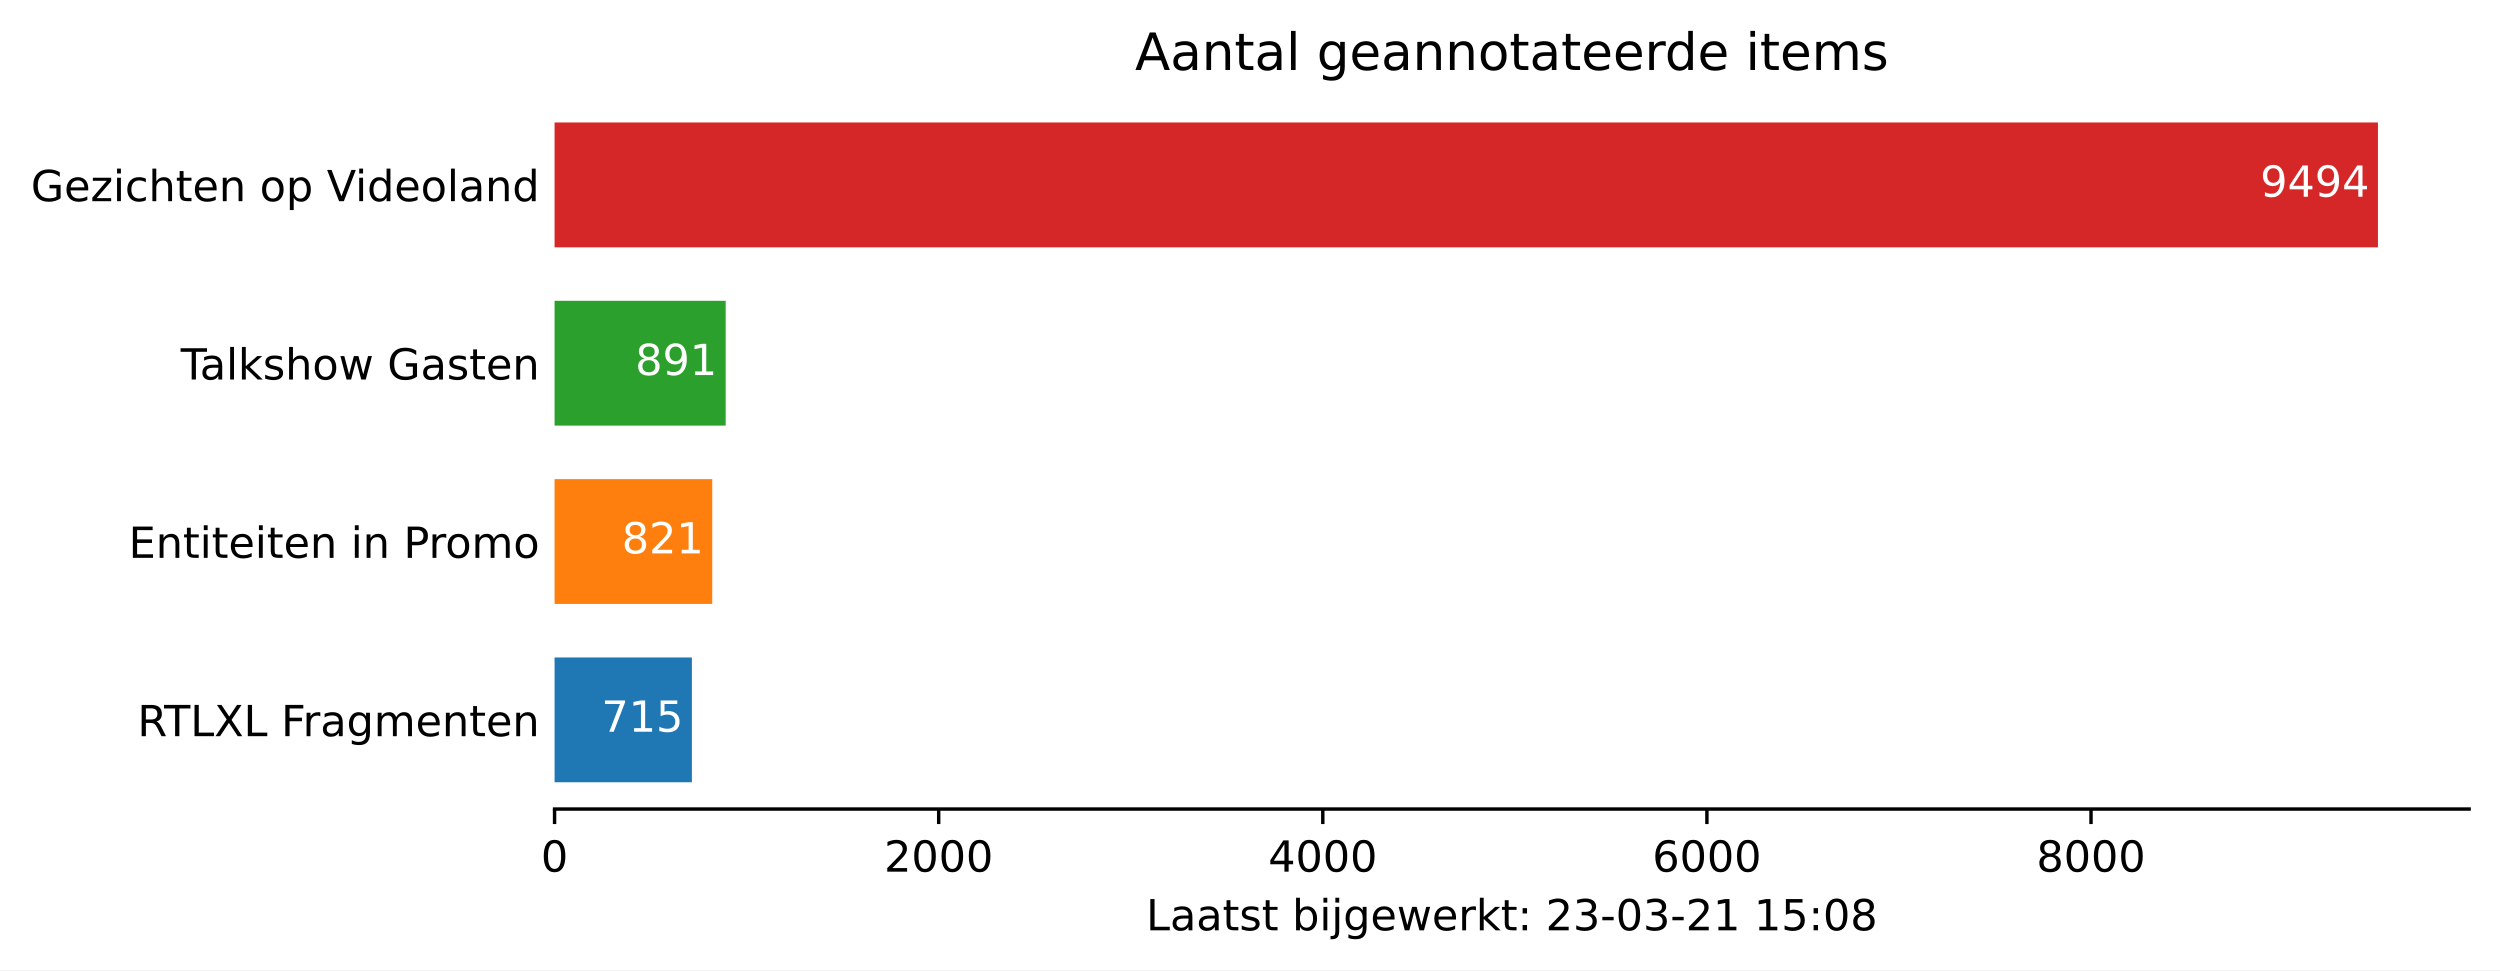
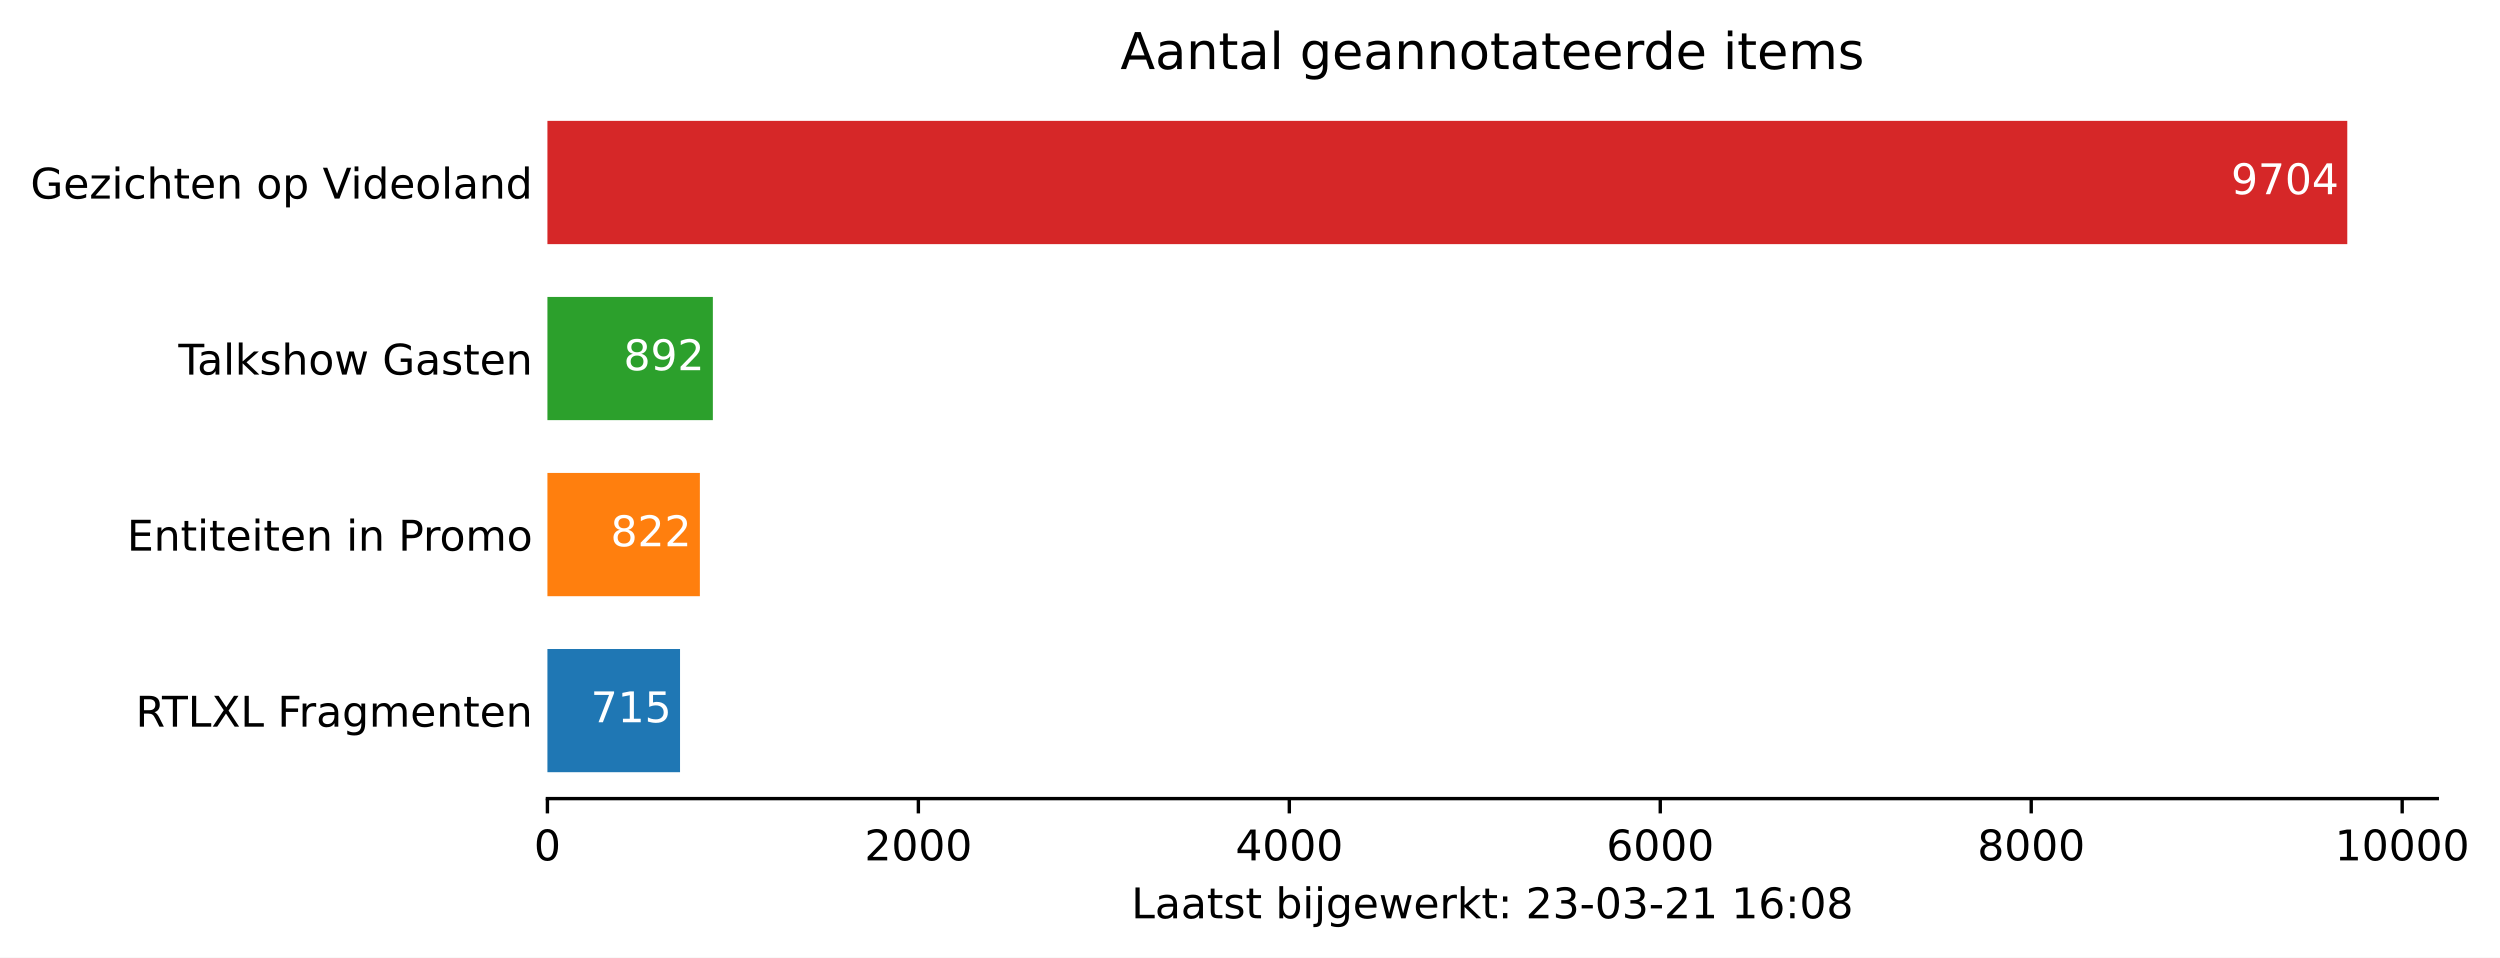
- <svg xmlns="http://www.w3.org/2000/svg" xmlns:xlink="http://www.w3.org/1999/xlink" height="226.194pt" version="1.1" viewBox="0 0 582.905 226.194" width="582.905pt">
+ <svg xmlns="http://www.w3.org/2000/svg" xmlns:xlink="http://www.w3.org/1999/xlink" height="226.194pt" version="1.1" viewBox="0 0 590.522 226.194" width="590.522pt">
  <defs>
    <style type="text/css">*{stroke-linecap:butt;stroke-linejoin:round;}</style>
  </defs>
  <g id="figure_1">
    <g id="patch_1">
-       <path d="M 0 226.194  L 582.905 226.194  L 582.905 0  L 0 0  z " style="fill:#ffffff;" />
+       <path d="M 0 226.194  L 590.522 226.194  L 590.522 0  L 0 0  z " style="fill:#ffffff;" />
    </g>
    <g id="axes_1">
      <g id="patch_2">
        <path d="M 129.305 188.638  L 575.705 188.638  L 575.705 22.318  L 129.305 22.318  z " style="fill:#ffffff;" />
      </g>
      <g id="patch_3">
-         <path clip-path="url(#peb3c1b6ed9)" d="M 129.305 182.401  L 161.323 182.401  L 161.323 153.295  L 129.305 153.295  z " style="fill:#1f77b4;" />
+         <path clip-path="url(#pf968447cd8)" d="M 129.305 182.401  L 160.63 182.401  L 160.63 153.295  L 129.305 153.295  z " style="fill:#1f77b4;" />
      </g>
      <g id="patch_4">
-         <path clip-path="url(#peb3c1b6ed9)" d="M 129.305 140.821  L 166.069 140.821  L 166.069 111.715  L 129.305 111.715  z " style="fill:#ff7f0e;" />
+         <path clip-path="url(#pf968447cd8)" d="M 129.305 140.821  L 165.317 140.821  L 165.317 111.715  L 129.305 111.715  z " style="fill:#ff7f0e;" />
      </g>
      <g id="patch_5">
-         <path clip-path="url(#peb3c1b6ed9)" d="M 129.305 99.241  L 169.204 99.241  L 169.204 70.135  L 129.305 70.135  z " style="fill:#2ca02c;" />
+         <path clip-path="url(#pf968447cd8)" d="M 129.305 99.241  L 168.384 99.241  L 168.384 70.135  L 129.305 70.135  z " style="fill:#2ca02c;" />
      </g>
      <g id="patch_6">
-         <path clip-path="url(#peb3c1b6ed9)" d="M 129.305 57.661  L 554.448 57.661  L 554.448 28.555  L 129.305 28.555  z " style="fill:#d62728;" />
+         <path clip-path="url(#pf968447cd8)" d="M 129.305 57.661  L 554.448 57.661  L 554.448 28.555  L 129.305 28.555  z " style="fill:#d62728;" />
      </g>
      <g id="matplotlib.axis_1">
        <g id="xtick_1">
          <g id="line2d_1">
            <defs>
-               <path d="M 0 0  L 0 3.5  " id="mb0aa163d53" style="stroke:#000000;stroke-width:0.8;" />
+               <path d="M 0 0  L 0 3.5  " id="ma60a2e7326" style="stroke:#000000;stroke-width:0.8;" />
            </defs>
            <g>
-               <use style="stroke:#000000;stroke-width:0.8;" x="129.305" xlink:href="#mb0aa163d53" y="188.638" />
+               <use style="stroke:#000000;stroke-width:0.8;" x="129.305" xlink:href="#ma60a2e7326" y="188.638" />
            </g>
          </g>
          <g id="text_1">
            <g transform="translate(126.1234 203.2366)scale(0.1 -0.1)">
              <defs>
                <path d="M 31.781 66.406  Q 24.172 66.406 20.328 58.906  Q 16.5 51.422 16.5 36.375  Q 16.5 21.391 20.328 13.891  Q 24.172 6.391 31.781 6.391  Q 39.453 6.391 43.281 13.891  Q 47.125 21.391 47.125 36.375  Q 47.125 51.422 43.281 58.906  Q 39.453 66.406 31.781 66.406  z M 31.781 74.219  Q 44.047 74.219 50.516 64.516  Q 56.984 54.828 56.984 36.375  Q 56.984 17.969 50.516 8.266  Q 44.047 -1.422 31.781 -1.422  Q 19.531 -1.422 13.062 8.266  Q 6.594 17.969 6.594 36.375  Q 6.594 54.828 13.062 64.516  Q 19.531 74.219 31.781 74.219  z " id="DejaVuSans-48" />
              </defs>
              <use xlink:href="#DejaVuSans-48" />
            </g>
          </g>
        </g>
        <g id="xtick_2">
          <g id="line2d_2">
            <g>
-               <use style="stroke:#000000;stroke-width:0.8;" x="218.865" xlink:href="#mb0aa163d53" y="188.638" />
+               <use style="stroke:#000000;stroke-width:0.8;" x="216.927" xlink:href="#ma60a2e7326" y="188.638" />
            </g>
          </g>
          <g id="text_2">
-             <g transform="translate(206.14 203.2366)scale(0.1 -0.1)">
+             <g transform="translate(204.2019 203.2366)scale(0.1 -0.1)">
              <defs>
                <path d="M 19.188 8.297  L 53.609 8.297  L 53.609 0  L 7.328 0  L 7.328 8.297  Q 12.938 14.109 22.625 23.891  Q 32.328 33.688 34.812 36.531  Q 39.547 41.844 41.422 45.531  Q 43.312 49.219 43.312 52.781  Q 43.312 58.594 39.234 62.25  Q 35.156 65.922 28.609 65.922  Q 23.969 65.922 18.812 64.312  Q 13.672 62.703 7.812 59.422  L 7.812 69.391  Q 13.766 71.781 18.938 73  Q 24.125 74.219 28.422 74.219  Q 39.75 74.219 46.484 68.547  Q 53.219 62.891 53.219 53.422  Q 53.219 48.922 51.531 44.891  Q 49.859 40.875 45.406 35.406  Q 44.188 33.984 37.641 27.219  Q 31.109 20.453 19.188 8.297  z " id="DejaVuSans-50" />
              </defs>
              <use xlink:href="#DejaVuSans-50" />
              <use x="63.623" xlink:href="#DejaVuSans-48" />
              <use x="127.246" xlink:href="#DejaVuSans-48" />
              <use x="190.869" xlink:href="#DejaVuSans-48" />
            </g>
          </g>
        </g>
        <g id="xtick_3">
          <g id="line2d_3">
            <g>
-               <use style="stroke:#000000;stroke-width:0.8;" x="308.425" xlink:href="#mb0aa163d53" y="188.638" />
+               <use style="stroke:#000000;stroke-width:0.8;" x="304.549" xlink:href="#ma60a2e7326" y="188.638" />
            </g>
          </g>
          <g id="text_3">
-             <g transform="translate(295.7003 203.2366)scale(0.1 -0.1)">
+             <g transform="translate(291.8241 203.2366)scale(0.1 -0.1)">
              <defs>
                <path d="M 37.797 64.312  L 12.891 25.391  L 37.797 25.391  z M 35.203 72.906  L 47.609 72.906  L 47.609 25.391  L 58.016 25.391  L 58.016 17.188  L 47.609 17.188  L 47.609 0  L 37.797 0  L 37.797 17.188  L 4.891 17.188  L 4.891 26.703  z " id="DejaVuSans-52" />
              </defs>
              <use xlink:href="#DejaVuSans-52" />
              <use x="63.623" xlink:href="#DejaVuSans-48" />
              <use x="127.246" xlink:href="#DejaVuSans-48" />
              <use x="190.869" xlink:href="#DejaVuSans-48" />
            </g>
          </g>
        </g>
        <g id="xtick_4">
          <g id="line2d_4">
            <g>
-               <use style="stroke:#000000;stroke-width:0.8;" x="397.986" xlink:href="#mb0aa163d53" y="188.638" />
+               <use style="stroke:#000000;stroke-width:0.8;" x="392.171" xlink:href="#ma60a2e7326" y="188.638" />
            </g>
          </g>
          <g id="text_4">
-             <g transform="translate(385.2607 203.2366)scale(0.1 -0.1)">
+             <g transform="translate(379.4463 203.2366)scale(0.1 -0.1)">
              <defs>
                <path d="M 33.016 40.375  Q 26.375 40.375 22.484 35.828  Q 18.609 31.297 18.609 23.391  Q 18.609 15.531 22.484 10.953  Q 26.375 6.391 33.016 6.391  Q 39.656 6.391 43.531 10.953  Q 47.406 15.531 47.406 23.391  Q 47.406 31.297 43.531 35.828  Q 39.656 40.375 33.016 40.375  z M 52.594 71.297  L 52.594 62.312  Q 48.875 64.062 45.094 64.984  Q 41.312 65.922 37.594 65.922  Q 27.828 65.922 22.672 59.328  Q 17.531 52.734 16.797 39.406  Q 19.672 43.656 24.016 45.922  Q 28.375 48.188 33.594 48.188  Q 44.578 48.188 50.953 41.516  Q 57.328 34.859 57.328 23.391  Q 57.328 12.156 50.688 5.359  Q 44.047 -1.422 33.016 -1.422  Q 20.359 -1.422 13.672 8.266  Q 6.984 17.969 6.984 36.375  Q 6.984 53.656 15.188 63.938  Q 23.391 74.219 37.203 74.219  Q 40.922 74.219 44.703 73.484  Q 48.484 72.75 52.594 71.297  z " id="DejaVuSans-54" />
              </defs>
              <use xlink:href="#DejaVuSans-54" />
              <use x="63.623" xlink:href="#DejaVuSans-48" />
              <use x="127.246" xlink:href="#DejaVuSans-48" />
              <use x="190.869" xlink:href="#DejaVuSans-48" />
            </g>
          </g>
        </g>
        <g id="xtick_5">
          <g id="line2d_5">
            <g>
-               <use style="stroke:#000000;stroke-width:0.8;" x="487.546" xlink:href="#mb0aa163d53" y="188.638" />
+               <use style="stroke:#000000;stroke-width:0.8;" x="479.793" xlink:href="#ma60a2e7326" y="188.638" />
            </g>
          </g>
          <g id="text_5">
-             <g transform="translate(474.821 203.2366)scale(0.1 -0.1)">
+             <g transform="translate(467.0684 203.2366)scale(0.1 -0.1)">
              <defs>
                <path d="M 31.781 34.625  Q 24.75 34.625 20.719 30.859  Q 16.703 27.094 16.703 20.516  Q 16.703 13.922 20.719 10.156  Q 24.75 6.391 31.781 6.391  Q 38.812 6.391 42.859 10.172  Q 46.922 13.969 46.922 20.516  Q 46.922 27.094 42.891 30.859  Q 38.875 34.625 31.781 34.625  z M 21.922 38.812  Q 15.578 40.375 12.031 44.719  Q 8.5 49.078 8.5 55.328  Q 8.5 64.062 14.719 69.141  Q 20.953 74.219 31.781 74.219  Q 42.672 74.219 48.875 69.141  Q 55.078 64.062 55.078 55.328  Q 55.078 49.078 51.531 44.719  Q 48 40.375 41.703 38.812  Q 48.828 37.156 52.797 32.312  Q 56.781 27.484 56.781 20.516  Q 56.781 9.906 50.312 4.234  Q 43.844 -1.422 31.781 -1.422  Q 19.734 -1.422 13.25 4.234  Q 6.781 9.906 6.781 20.516  Q 6.781 27.484 10.781 32.312  Q 14.797 37.156 21.922 38.812  z M 18.312 54.391  Q 18.312 48.734 21.844 45.562  Q 25.391 42.391 31.781 42.391  Q 38.141 42.391 41.719 45.562  Q 45.312 48.734 45.312 54.391  Q 45.312 60.062 41.719 63.234  Q 38.141 66.406 31.781 66.406  Q 25.391 66.406 21.844 63.234  Q 18.312 60.062 18.312 54.391  z " id="DejaVuSans-56" />
              </defs>
              <use xlink:href="#DejaVuSans-56" />
              <use x="63.623" xlink:href="#DejaVuSans-48" />
              <use x="127.246" xlink:href="#DejaVuSans-48" />
              <use x="190.869" xlink:href="#DejaVuSans-48" />
            </g>
          </g>
        </g>
-         <g id="text_6">
+         <g id="xtick_6">
+           <g id="line2d_6">
+             <g>
+               <use style="stroke:#000000;stroke-width:0.8;" x="567.416" xlink:href="#ma60a2e7326" y="188.638" />
+             </g>
+           </g>
+           <g id="text_6">
+             <g transform="translate(551.5094 203.2366)scale(0.1 -0.1)">
+               <defs>
+                 <path d="M 12.406 8.297  L 28.516 8.297  L 28.516 63.922  L 10.984 60.406  L 10.984 69.391  L 28.422 72.906  L 38.281 72.906  L 38.281 8.297  L 54.391 8.297  L 54.391 0  L 12.406 0  z " id="DejaVuSans-49" />
+               </defs>
+               <use xlink:href="#DejaVuSans-49" />
+               <use x="63.623" xlink:href="#DejaVuSans-48" />
+               <use x="127.246" xlink:href="#DejaVuSans-48" />
+               <use x="190.869" xlink:href="#DejaVuSans-48" />
+               <use x="254.492" xlink:href="#DejaVuSans-48" />
+             </g>
+           </g>
+         </g>
+         <g id="text_7">
          <g transform="translate(267.2297 216.9147)scale(0.1 -0.1)">
            <defs>
              <path d="M 9.812 72.906  L 19.672 72.906  L 19.672 8.297  L 55.172 8.297  L 55.172 0  L 9.812 0  z " id="DejaVuSans-76" />
              <path d="M 34.281 27.484  Q 23.391 27.484 19.188 25  Q 14.984 22.516 14.984 16.5  Q 14.984 11.719 18.141 8.906  Q 21.297 6.109 26.703 6.109  Q 34.188 6.109 38.703 11.406  Q 43.219 16.703 43.219 25.484  L 43.219 27.484  z M 52.203 31.203  L 52.203 0  L 43.219 0  L 43.219 8.297  Q 40.141 3.328 35.547 0.953  Q 30.953 -1.422 24.312 -1.422  Q 15.922 -1.422 10.953 3.297  Q 6 8.016 6 15.922  Q 6 25.141 12.172 29.828  Q 18.359 34.516 30.609 34.516  L 43.219 34.516  L 43.219 35.406  Q 43.219 41.609 39.141 45  Q 35.062 48.391 27.688 48.391  Q 23 48.391 18.547 47.266  Q 14.109 46.141 10.016 43.891  L 10.016 52.203  Q 14.938 54.109 19.578 55.047  Q 24.219 56 28.609 56  Q 40.484 56 46.344 49.844  Q 52.203 43.703 52.203 31.203  z " id="DejaVuSans-97" />
              <path d="M 18.312 70.219  L 18.312 54.688  L 36.812 54.688  L 36.812 47.703  L 18.312 47.703  L 18.312 18.016  Q 18.312 11.328 20.141 9.422  Q 21.969 7.516 27.594 7.516  L 36.812 7.516  L 36.812 0  L 27.594 0  Q 17.188 0 13.234 3.875  Q 9.281 7.766 9.281 18.016  L 9.281 47.703  L 2.688 47.703  L 2.688 54.688  L 9.281 54.688  L 9.281 70.219  z " id="DejaVuSans-116" />
              <path d="M 44.281 53.078  L 44.281 44.578  Q 40.484 46.531 36.375 47.5  Q 32.281 48.484 27.875 48.484  Q 21.188 48.484 17.844 46.438  Q 14.5 44.391 14.5 40.281  Q 14.5 37.156 16.891 35.375  Q 19.281 33.594 26.516 31.984  L 29.594 31.297  Q 39.156 29.25 43.188 25.516  Q 47.219 21.781 47.219 15.094  Q 47.219 7.469 41.188 3.016  Q 35.156 -1.422 24.609 -1.422  Q 20.219 -1.422 15.453 -0.562  Q 10.688 0.297 5.422 2  L 5.422 11.281  Q 10.406 8.688 15.234 7.391  Q 20.062 6.109 24.812 6.109  Q 31.156 6.109 34.562 8.281  Q 37.984 10.453 37.984 14.406  Q 37.984 18.062 35.516 20.016  Q 33.062 21.969 24.703 23.781  L 21.578 24.516  Q 13.234 26.266 9.516 29.906  Q 5.812 33.547 5.812 39.891  Q 5.812 47.609 11.281 51.797  Q 16.75 56 26.812 56  Q 31.781 56 36.172 55.266  Q 40.578 54.547 44.281 53.078  z " id="DejaVuSans-115" />
              <path id="DejaVuSans-32" />
              <path d="M 48.688 27.297  Q 48.688 37.203 44.609 42.844  Q 40.531 48.484 33.406 48.484  Q 26.266 48.484 22.188 42.844  Q 18.109 37.203 18.109 27.297  Q 18.109 17.391 22.188 11.75  Q 26.266 6.109 33.406 6.109  Q 40.531 6.109 44.609 11.75  Q 48.688 17.391 48.688 27.297  z M 18.109 46.391  Q 20.953 51.266 25.266 53.625  Q 29.594 56 35.594 56  Q 45.562 56 51.781 48.094  Q 58.016 40.188 58.016 27.297  Q 58.016 14.406 51.781 6.484  Q 45.562 -1.422 35.594 -1.422  Q 29.594 -1.422 25.266 0.953  Q 20.953 3.328 18.109 8.203  L 18.109 0  L 9.078 0  L 9.078 75.984  L 18.109 75.984  z " id="DejaVuSans-98" />
              <path d="M 9.422 54.688  L 18.406 54.688  L 18.406 0  L 9.422 0  z M 9.422 75.984  L 18.406 75.984  L 18.406 64.594  L 9.422 64.594  z " id="DejaVuSans-105" />
              <path d="M 9.422 54.688  L 18.406 54.688  L 18.406 -0.984  Q 18.406 -11.422 14.422 -16.109  Q 10.453 -20.797 1.609 -20.797  L -1.812 -20.797  L -1.812 -13.188  L 0.594 -13.188  Q 5.719 -13.188 7.562 -10.812  Q 9.422 -8.453 9.422 -0.984  z M 9.422 75.984  L 18.406 75.984  L 18.406 64.594  L 9.422 64.594  z " id="DejaVuSans-106" />
              <path d="M 45.406 27.984  Q 45.406 37.75 41.375 43.109  Q 37.359 48.484 30.078 48.484  Q 22.859 48.484 18.828 43.109  Q 14.797 37.75 14.797 27.984  Q 14.797 18.266 18.828 12.891  Q 22.859 7.516 30.078 7.516  Q 37.359 7.516 41.375 12.891  Q 45.406 18.266 45.406 27.984  z M 54.391 6.781  Q 54.391 -7.172 48.188 -13.984  Q 42 -20.797 29.203 -20.797  Q 24.469 -20.797 20.266 -20.094  Q 16.062 -19.391 12.109 -17.922  L 12.109 -9.188  Q 16.062 -11.328 19.922 -12.344  Q 23.781 -13.375 27.781 -13.375  Q 36.625 -13.375 41.016 -8.766  Q 45.406 -4.156 45.406 5.172  L 45.406 9.625  Q 42.625 4.781 38.281 2.391  Q 33.938 0 27.875 0  Q 17.828 0 11.672 7.656  Q 5.516 15.328 5.516 27.984  Q 5.516 40.672 11.672 48.328  Q 17.828 56 27.875 56  Q 33.938 56 38.281 53.609  Q 42.625 51.219 45.406 46.391  L 45.406 54.688  L 54.391 54.688  z " id="DejaVuSans-103" />
              <path d="M 56.203 29.594  L 56.203 25.203  L 14.891 25.203  Q 15.484 15.922 20.484 11.062  Q 25.484 6.203 34.422 6.203  Q 39.594 6.203 44.453 7.469  Q 49.312 8.734 54.109 11.281  L 54.109 2.781  Q 49.266 0.734 44.188 -0.344  Q 39.109 -1.422 33.891 -1.422  Q 20.797 -1.422 13.156 6.188  Q 5.516 13.812 5.516 26.812  Q 5.516 40.234 12.766 48.109  Q 20.016 56 32.328 56  Q 43.359 56 49.781 48.891  Q 56.203 41.797 56.203 29.594  z M 47.219 32.234  Q 47.125 39.594 43.094 43.984  Q 39.062 48.391 32.422 48.391  Q 24.906 48.391 20.391 44.141  Q 15.875 39.891 15.188 32.172  z " id="DejaVuSans-101" />
              <path d="M 4.203 54.688  L 13.188 54.688  L 24.422 12.016  L 35.594 54.688  L 46.188 54.688  L 57.422 12.016  L 68.609 54.688  L 77.594 54.688  L 63.281 0  L 52.688 0  L 40.922 44.828  L 29.109 0  L 18.5 0  z " id="DejaVuSans-119" />
              <path d="M 41.109 46.297  Q 39.594 47.172 37.812 47.578  Q 36.031 48 33.891 48  Q 26.266 48 22.188 43.047  Q 18.109 38.094 18.109 28.812  L 18.109 0  L 9.078 0  L 9.078 54.688  L 18.109 54.688  L 18.109 46.188  Q 20.953 51.172 25.484 53.578  Q 30.031 56 36.531 56  Q 37.453 56 38.578 55.875  Q 39.703 55.766 41.062 55.516  z " id="DejaVuSans-114" />
              <path d="M 9.078 75.984  L 18.109 75.984  L 18.109 31.109  L 44.922 54.688  L 56.391 54.688  L 27.391 29.109  L 57.625 0  L 45.906 0  L 18.109 26.703  L 18.109 0  L 9.078 0  z " id="DejaVuSans-107" />
              <path d="M 11.719 12.406  L 22.016 12.406  L 22.016 0  L 11.719 0  z M 11.719 51.703  L 22.016 51.703  L 22.016 39.312  L 11.719 39.312  z " id="DejaVuSans-58" />
              <path d="M 40.578 39.312  Q 47.656 37.797 51.625 33  Q 55.609 28.219 55.609 21.188  Q 55.609 10.406 48.188 4.484  Q 40.766 -1.422 27.094 -1.422  Q 22.516 -1.422 17.656 -0.516  Q 12.797 0.391 7.625 2.203  L 7.625 11.719  Q 11.719 9.328 16.594 8.109  Q 21.484 6.891 26.812 6.891  Q 36.078 6.891 40.938 10.547  Q 45.797 14.203 45.797 21.188  Q 45.797 27.641 41.281 31.266  Q 36.766 34.906 28.719 34.906  L 20.219 34.906  L 20.219 43.016  L 29.109 43.016  Q 36.375 43.016 40.234 45.922  Q 44.094 48.828 44.094 54.297  Q 44.094 59.906 40.109 62.906  Q 36.141 65.922 28.719 65.922  Q 24.656 65.922 20.016 65.031  Q 15.375 64.156 9.812 62.312  L 9.812 71.094  Q 15.438 72.656 20.344 73.438  Q 25.25 74.219 29.594 74.219  Q 40.828 74.219 47.359 69.109  Q 53.906 64.016 53.906 55.328  Q 53.906 49.266 50.438 45.094  Q 46.969 40.922 40.578 39.312  z " id="DejaVuSans-51" />
              <path d="M 4.891 31.391  L 31.203 31.391  L 31.203 23.391  L 4.891 23.391  z " id="DejaVuSans-45" />
-               <path d="M 12.406 8.297  L 28.516 8.297  L 28.516 63.922  L 10.984 60.406  L 10.984 69.391  L 28.422 72.906  L 38.281 72.906  L 38.281 8.297  L 54.391 8.297  L 54.391 0  L 12.406 0  z " id="DejaVuSans-49" />
-               <path d="M 10.797 72.906  L 49.516 72.906  L 49.516 64.594  L 19.828 64.594  L 19.828 46.734  Q 21.969 47.469 24.109 47.828  Q 26.266 48.188 28.422 48.188  Q 40.625 48.188 47.75 41.5  Q 54.891 34.812 54.891 23.391  Q 54.891 11.625 47.562 5.094  Q 40.234 -1.422 26.906 -1.422  Q 22.312 -1.422 17.547 -0.641  Q 12.797 0.141 7.719 1.703  L 7.719 11.625  Q 12.109 9.234 16.797 8.062  Q 21.484 6.891 26.703 6.891  Q 35.156 6.891 40.078 11.328  Q 45.016 15.766 45.016 23.391  Q 45.016 31 40.078 35.438  Q 35.156 39.891 26.703 39.891  Q 22.75 39.891 18.812 39.016  Q 14.891 38.141 10.797 36.281  z " id="DejaVuSans-53" />
            </defs>
            <use xlink:href="#DejaVuSans-76" />
            <use x="55.713" xlink:href="#DejaVuSans-97" />
            <use x="116.992" xlink:href="#DejaVuSans-97" />
            <use x="178.271" xlink:href="#DejaVuSans-116" />
            <use x="217.48" xlink:href="#DejaVuSans-115" />
            <use x="269.58" xlink:href="#DejaVuSans-116" />
            <use x="308.789" xlink:href="#DejaVuSans-32" />
            <use x="340.576" xlink:href="#DejaVuSans-98" />
            <use x="404.053" xlink:href="#DejaVuSans-105" />
            <use x="431.836" xlink:href="#DejaVuSans-106" />
            <use x="459.619" xlink:href="#DejaVuSans-103" />
            <use x="523.096" xlink:href="#DejaVuSans-101" />
            <use x="584.619" xlink:href="#DejaVuSans-119" />
            <use x="666.406" xlink:href="#DejaVuSans-101" />
            <use x="727.93" xlink:href="#DejaVuSans-114" />
            <use x="769.043" xlink:href="#DejaVuSans-107" />
            <use x="826.953" xlink:href="#DejaVuSans-116" />
            <use x="866.162" xlink:href="#DejaVuSans-58" />
            <use x="899.854" xlink:href="#DejaVuSans-32" />
            <use x="931.641" xlink:href="#DejaVuSans-50" />
            <use x="995.264" xlink:href="#DejaVuSans-51" />
            <use x="1058.887" xlink:href="#DejaVuSans-45" />
            <use x="1094.971" xlink:href="#DejaVuSans-48" />
            <use x="1158.594" xlink:href="#DejaVuSans-51" />
            <use x="1222.217" xlink:href="#DejaVuSans-45" />
            <use x="1258.301" xlink:href="#DejaVuSans-50" />
            <use x="1321.924" xlink:href="#DejaVuSans-49" />
            <use x="1385.547" xlink:href="#DejaVuSans-32" />
            <use x="1417.334" xlink:href="#DejaVuSans-49" />
-             <use x="1480.957" xlink:href="#DejaVuSans-53" />
+             <use x="1480.957" xlink:href="#DejaVuSans-54" />
            <use x="1544.58" xlink:href="#DejaVuSans-58" />
            <use x="1578.271" xlink:href="#DejaVuSans-48" />
            <use x="1641.895" xlink:href="#DejaVuSans-56" />
          </g>
        </g>
      </g>
      <g id="matplotlib.axis_2">
        <g id="ytick_1">
-           <g id="line2d_6" />
-           <g id="text_7">
+           <g id="line2d_7" />
+           <g id="text_8">
            <g transform="translate(32.04531 171.6473)scale(0.1 -0.1)">
              <defs>
                <path d="M 44.391 34.188  Q 47.562 33.109 50.562 29.594  Q 53.562 26.078 56.594 19.922  L 66.609 0  L 56 0  L 46.688 18.703  Q 43.062 26.031 39.672 28.422  Q 36.281 30.812 30.422 30.812  L 19.672 30.812  L 19.672 0  L 9.812 0  L 9.812 72.906  L 32.078 72.906  Q 44.578 72.906 50.734 67.672  Q 56.891 62.453 56.891 51.906  Q 56.891 45.016 53.688 40.469  Q 50.484 35.938 44.391 34.188  z M 19.672 64.797  L 19.672 38.922  L 32.078 38.922  Q 39.203 38.922 42.844 42.219  Q 46.484 45.516 46.484 51.906  Q 46.484 58.297 42.844 61.547  Q 39.203 64.797 32.078 64.797  z " id="DejaVuSans-82" />
                <path d="M -0.297 72.906  L 61.375 72.906  L 61.375 64.594  L 35.5 64.594  L 35.5 0  L 25.594 0  L 25.594 64.594  L -0.297 64.594  z " id="DejaVuSans-84" />
                <path d="M 6.297 72.906  L 16.891 72.906  L 35.016 45.797  L 53.219 72.906  L 63.812 72.906  L 40.375 37.891  L 65.375 0  L 54.781 0  L 34.281 31  L 13.625 0  L 2.984 0  L 29 38.922  z " id="DejaVuSans-88" />
                <path d="M 9.812 72.906  L 51.703 72.906  L 51.703 64.594  L 19.672 64.594  L 19.672 43.109  L 48.578 43.109  L 48.578 34.812  L 19.672 34.812  L 19.672 0  L 9.812 0  z " id="DejaVuSans-70" />
                <path d="M 52 44.188  Q 55.375 50.25 60.062 53.125  Q 64.75 56 71.094 56  Q 79.641 56 84.281 50.016  Q 88.922 44.047 88.922 33.016  L 88.922 0  L 79.891 0  L 79.891 32.719  Q 79.891 40.578 77.094 44.375  Q 74.312 48.188 68.609 48.188  Q 61.625 48.188 57.562 43.547  Q 53.516 38.922 53.516 30.906  L 53.516 0  L 44.484 0  L 44.484 32.719  Q 44.484 40.625 41.703 44.406  Q 38.922 48.188 33.109 48.188  Q 26.219 48.188 22.156 43.531  Q 18.109 38.875 18.109 30.906  L 18.109 0  L 9.078 0  L 9.078 54.688  L 18.109 54.688  L 18.109 46.188  Q 21.188 51.219 25.484 53.609  Q 29.781 56 35.688 56  Q 41.656 56 45.828 52.969  Q 50 49.953 52 44.188  z " id="DejaVuSans-109" />
                <path d="M 54.891 33.016  L 54.891 0  L 45.906 0  L 45.906 32.719  Q 45.906 40.484 42.875 44.328  Q 39.844 48.188 33.797 48.188  Q 26.516 48.188 22.312 43.547  Q 18.109 38.922 18.109 30.906  L 18.109 0  L 9.078 0  L 9.078 54.688  L 18.109 54.688  L 18.109 46.188  Q 21.344 51.125 25.703 53.562  Q 30.078 56 35.797 56  Q 45.219 56 50.047 50.172  Q 54.891 44.344 54.891 33.016  z " id="DejaVuSans-110" />
              </defs>
              <use xlink:href="#DejaVuSans-82" />
              <use x="62.232" xlink:href="#DejaVuSans-84" />
              <use x="123.316" xlink:href="#DejaVuSans-76" />
              <use x="179.029" xlink:href="#DejaVuSans-88" />
              <use x="247.535" xlink:href="#DejaVuSans-76" />
              <use x="303.248" xlink:href="#DejaVuSans-32" />
              <use x="335.035" xlink:href="#DejaVuSans-70" />
              <use x="385.305" xlink:href="#DejaVuSans-114" />
              <use x="426.418" xlink:href="#DejaVuSans-97" />
              <use x="487.697" xlink:href="#DejaVuSans-103" />
              <use x="551.174" xlink:href="#DejaVuSans-109" />
              <use x="648.586" xlink:href="#DejaVuSans-101" />
              <use x="710.109" xlink:href="#DejaVuSans-110" />
              <use x="773.488" xlink:href="#DejaVuSans-116" />
              <use x="812.697" xlink:href="#DejaVuSans-101" />
              <use x="874.221" xlink:href="#DejaVuSans-110" />
            </g>
          </g>
        </g>
        <g id="ytick_2">
-           <g id="line2d_7" />
-           <g id="text_8">
+           <g id="line2d_8" />
+           <g id="text_9">
            <g transform="translate(29.99687 130.0673)scale(0.1 -0.1)">
              <defs>
                <path d="M 9.812 72.906  L 55.906 72.906  L 55.906 64.594  L 19.672 64.594  L 19.672 43.016  L 54.391 43.016  L 54.391 34.719  L 19.672 34.719  L 19.672 8.297  L 56.781 8.297  L 56.781 0  L 9.812 0  z " id="DejaVuSans-69" />
                <path d="M 19.672 64.797  L 19.672 37.406  L 32.078 37.406  Q 38.969 37.406 42.719 40.969  Q 46.484 44.531 46.484 51.125  Q 46.484 57.672 42.719 61.234  Q 38.969 64.797 32.078 64.797  z M 9.812 72.906  L 32.078 72.906  Q 44.344 72.906 50.609 67.359  Q 56.891 61.812 56.891 51.125  Q 56.891 40.328 50.609 34.812  Q 44.344 29.297 32.078 29.297  L 19.672 29.297  L 19.672 0  L 9.812 0  z " id="DejaVuSans-80" />
                <path d="M 30.609 48.391  Q 23.391 48.391 19.188 42.75  Q 14.984 37.109 14.984 27.297  Q 14.984 17.484 19.156 11.844  Q 23.344 6.203 30.609 6.203  Q 37.797 6.203 41.984 11.859  Q 46.188 17.531 46.188 27.297  Q 46.188 37.016 41.984 42.703  Q 37.797 48.391 30.609 48.391  z M 30.609 56  Q 42.328 56 49.016 48.375  Q 55.719 40.766 55.719 27.297  Q 55.719 13.875 49.016 6.219  Q 42.328 -1.422 30.609 -1.422  Q 18.844 -1.422 12.172 6.219  Q 5.516 13.875 5.516 27.297  Q 5.516 40.766 12.172 48.375  Q 18.844 56 30.609 56  z " id="DejaVuSans-111" />
              </defs>
              <use xlink:href="#DejaVuSans-69" />
              <use x="63.184" xlink:href="#DejaVuSans-110" />
              <use x="126.562" xlink:href="#DejaVuSans-116" />
              <use x="165.771" xlink:href="#DejaVuSans-105" />
              <use x="193.555" xlink:href="#DejaVuSans-116" />
              <use x="232.764" xlink:href="#DejaVuSans-101" />
              <use x="294.287" xlink:href="#DejaVuSans-105" />
              <use x="322.07" xlink:href="#DejaVuSans-116" />
              <use x="361.279" xlink:href="#DejaVuSans-101" />
              <use x="422.803" xlink:href="#DejaVuSans-110" />
              <use x="486.182" xlink:href="#DejaVuSans-32" />
              <use x="517.969" xlink:href="#DejaVuSans-105" />
              <use x="545.752" xlink:href="#DejaVuSans-110" />
              <use x="609.131" xlink:href="#DejaVuSans-32" />
              <use x="640.918" xlink:href="#DejaVuSans-80" />
              <use x="699.471" xlink:href="#DejaVuSans-114" />
              <use x="738.334" xlink:href="#DejaVuSans-111" />
              <use x="799.516" xlink:href="#DejaVuSans-109" />
              <use x="896.928" xlink:href="#DejaVuSans-111" />
            </g>
          </g>
        </g>
        <g id="ytick_3">
-           <g id="line2d_8" />
-           <g id="text_9">
+           <g id="line2d_9" />
+           <g id="text_10">
            <g transform="translate(42.13125 88.48734)scale(0.1 -0.1)">
              <defs>
                <path d="M 9.422 75.984  L 18.406 75.984  L 18.406 0  L 9.422 0  z " id="DejaVuSans-108" />
                <path d="M 54.891 33.016  L 54.891 0  L 45.906 0  L 45.906 32.719  Q 45.906 40.484 42.875 44.328  Q 39.844 48.188 33.797 48.188  Q 26.516 48.188 22.312 43.547  Q 18.109 38.922 18.109 30.906  L 18.109 0  L 9.078 0  L 9.078 75.984  L 18.109 75.984  L 18.109 46.188  Q 21.344 51.125 25.703 53.562  Q 30.078 56 35.797 56  Q 45.219 56 50.047 50.172  Q 54.891 44.344 54.891 33.016  z " id="DejaVuSans-104" />
                <path d="M 59.516 10.406  L 59.516 29.984  L 43.406 29.984  L 43.406 38.094  L 69.281 38.094  L 69.281 6.781  Q 63.578 2.734 56.688 0.656  Q 49.812 -1.422 42 -1.422  Q 24.906 -1.422 15.25 8.562  Q 5.609 18.562 5.609 36.375  Q 5.609 54.25 15.25 64.234  Q 24.906 74.219 42 74.219  Q 49.125 74.219 55.547 72.453  Q 61.969 70.703 67.391 67.281  L 67.391 56.781  Q 61.922 61.422 55.766 63.766  Q 49.609 66.109 42.828 66.109  Q 29.438 66.109 22.719 58.641  Q 16.016 51.172 16.016 36.375  Q 16.016 21.625 22.719 14.156  Q 29.438 6.688 42.828 6.688  Q 48.047 6.688 52.141 7.594  Q 56.25 8.5 59.516 10.406  z " id="DejaVuSans-71" />
              </defs>
              <use xlink:href="#DejaVuSans-84" />
              <use x="44.584" xlink:href="#DejaVuSans-97" />
              <use x="105.863" xlink:href="#DejaVuSans-108" />
              <use x="133.646" xlink:href="#DejaVuSans-107" />
              <use x="191.557" xlink:href="#DejaVuSans-115" />
              <use x="243.656" xlink:href="#DejaVuSans-104" />
              <use x="307.035" xlink:href="#DejaVuSans-111" />
              <use x="368.217" xlink:href="#DejaVuSans-119" />
              <use x="450.004" xlink:href="#DejaVuSans-32" />
              <use x="481.791" xlink:href="#DejaVuSans-71" />
              <use x="559.281" xlink:href="#DejaVuSans-97" />
              <use x="620.561" xlink:href="#DejaVuSans-115" />
              <use x="672.66" xlink:href="#DejaVuSans-116" />
              <use x="711.869" xlink:href="#DejaVuSans-101" />
              <use x="773.393" xlink:href="#DejaVuSans-110" />
            </g>
          </g>
        </g>
        <g id="ytick_4">
-           <g id="line2d_9" />
-           <g id="text_10">
+           <g id="line2d_10" />
+           <g id="text_11">
            <g transform="translate(7.2 46.90734)scale(0.1 -0.1)">
              <defs>
                <path d="M 5.516 54.688  L 48.188 54.688  L 48.188 46.484  L 14.406 7.172  L 48.188 7.172  L 48.188 0  L 4.297 0  L 4.297 8.203  L 38.094 47.516  L 5.516 47.516  z " id="DejaVuSans-122" />
                <path d="M 48.781 52.594  L 48.781 44.188  Q 44.969 46.297 41.141 47.344  Q 37.312 48.391 33.406 48.391  Q 24.656 48.391 19.812 42.844  Q 14.984 37.312 14.984 27.297  Q 14.984 17.281 19.812 11.734  Q 24.656 6.203 33.406 6.203  Q 37.312 6.203 41.141 7.25  Q 44.969 8.297 48.781 10.406  L 48.781 2.094  Q 45.016 0.344 40.984 -0.531  Q 36.969 -1.422 32.422 -1.422  Q 20.062 -1.422 12.781 6.344  Q 5.516 14.109 5.516 27.297  Q 5.516 40.672 12.859 48.328  Q 20.219 56 33.016 56  Q 37.156 56 41.109 55.141  Q 45.062 54.297 48.781 52.594  z " id="DejaVuSans-99" />
                <path d="M 18.109 8.203  L 18.109 -20.797  L 9.078 -20.797  L 9.078 54.688  L 18.109 54.688  L 18.109 46.391  Q 20.953 51.266 25.266 53.625  Q 29.594 56 35.594 56  Q 45.562 56 51.781 48.094  Q 58.016 40.188 58.016 27.297  Q 58.016 14.406 51.781 6.484  Q 45.562 -1.422 35.594 -1.422  Q 29.594 -1.422 25.266 0.953  Q 20.953 3.328 18.109 8.203  z M 48.688 27.297  Q 48.688 37.203 44.609 42.844  Q 40.531 48.484 33.406 48.484  Q 26.266 48.484 22.188 42.844  Q 18.109 37.203 18.109 27.297  Q 18.109 17.391 22.188 11.75  Q 26.266 6.109 33.406 6.109  Q 40.531 6.109 44.609 11.75  Q 48.688 17.391 48.688 27.297  z " id="DejaVuSans-112" />
                <path d="M 28.609 0  L 0.781 72.906  L 11.078 72.906  L 34.188 11.531  L 57.328 72.906  L 67.578 72.906  L 39.797 0  z " id="DejaVuSans-86" />
                <path d="M 45.406 46.391  L 45.406 75.984  L 54.391 75.984  L 54.391 0  L 45.406 0  L 45.406 8.203  Q 42.578 3.328 38.25 0.953  Q 33.938 -1.422 27.875 -1.422  Q 17.969 -1.422 11.734 6.484  Q 5.516 14.406 5.516 27.297  Q 5.516 40.188 11.734 48.094  Q 17.969 56 27.875 56  Q 33.938 56 38.25 53.625  Q 42.578 51.266 45.406 46.391  z M 14.797 27.297  Q 14.797 17.391 18.875 11.75  Q 22.953 6.109 30.078 6.109  Q 37.203 6.109 41.297 11.75  Q 45.406 17.391 45.406 27.297  Q 45.406 37.203 41.297 42.844  Q 37.203 48.484 30.078 48.484  Q 22.953 48.484 18.875 42.844  Q 14.797 37.203 14.797 27.297  z " id="DejaVuSans-100" />
              </defs>
              <use xlink:href="#DejaVuSans-71" />
              <use x="77.49" xlink:href="#DejaVuSans-101" />
              <use x="139.014" xlink:href="#DejaVuSans-122" />
              <use x="191.504" xlink:href="#DejaVuSans-105" />
              <use x="219.287" xlink:href="#DejaVuSans-99" />
              <use x="274.268" xlink:href="#DejaVuSans-104" />
              <use x="337.646" xlink:href="#DejaVuSans-116" />
              <use x="376.855" xlink:href="#DejaVuSans-101" />
              <use x="438.379" xlink:href="#DejaVuSans-110" />
              <use x="501.758" xlink:href="#DejaVuSans-32" />
              <use x="533.545" xlink:href="#DejaVuSans-111" />
              <use x="594.727" xlink:href="#DejaVuSans-112" />
              <use x="658.203" xlink:href="#DejaVuSans-32" />
              <use x="689.99" xlink:href="#DejaVuSans-86" />
              <use x="756.148" xlink:href="#DejaVuSans-105" />
              <use x="783.932" xlink:href="#DejaVuSans-100" />
              <use x="847.408" xlink:href="#DejaVuSans-101" />
              <use x="908.932" xlink:href="#DejaVuSans-111" />
              <use x="970.113" xlink:href="#DejaVuSans-108" />
              <use x="997.896" xlink:href="#DejaVuSans-97" />
              <use x="1059.176" xlink:href="#DejaVuSans-110" />
              <use x="1122.555" xlink:href="#DejaVuSans-100" />
            </g>
          </g>
        </g>
      </g>
      <g id="patch_7">
        <path d="M 129.305 188.638  L 575.705 188.638  " style="fill:none;stroke:#000000;stroke-linecap:square;stroke-linejoin:miter;stroke-width:0.8;" />
      </g>
-       <g id="text_11">
-         <g style="fill:#ffffff;" transform="translate(140.235 170.6075)scale(0.1 -0.1)">
+       <g id="text_12">
+         <g style="fill:#ffffff;" transform="translate(139.5421 170.6075)scale(0.1 -0.1)">
          <defs>
            <path d="M 8.203 72.906  L 55.078 72.906  L 55.078 68.703  L 28.609 0  L 18.312 0  L 43.219 64.594  L 8.203 64.594  z " id="DejaVuSans-55" />
+             <path d="M 10.797 72.906  L 49.516 72.906  L 49.516 64.594  L 19.828 64.594  L 19.828 46.734  Q 21.969 47.469 24.109 47.828  Q 26.266 48.188 28.422 48.188  Q 40.625 48.188 47.75 41.5  Q 54.891 34.812 54.891 23.391  Q 54.891 11.625 47.562 5.094  Q 40.234 -1.422 26.906 -1.422  Q 22.312 -1.422 17.547 -0.641  Q 12.797 0.141 7.719 1.703  L 7.719 11.625  Q 12.109 9.234 16.797 8.062  Q 21.484 6.891 26.703 6.891  Q 35.156 6.891 40.078 11.328  Q 45.016 15.766 45.016 23.391  Q 45.016 31 40.078 35.438  Q 35.156 39.891 26.703 39.891  Q 22.75 39.891 18.812 39.016  Q 14.891 38.141 10.797 36.281  z " id="DejaVuSans-53" />
          </defs>
          <use xlink:href="#DejaVuSans-55" />
          <use x="63.623" xlink:href="#DejaVuSans-49" />
          <use x="127.246" xlink:href="#DejaVuSans-53" />
        </g>
      </g>
-       <g id="text_12">
-         <g style="fill:#ffffff;" transform="translate(144.9817 129.0275)scale(0.1 -0.1)">
+       <g id="text_13">
+         <g style="fill:#ffffff;" transform="translate(144.2299 129.0275)scale(0.1 -0.1)">
          <use xlink:href="#DejaVuSans-56" />
          <use x="63.623" xlink:href="#DejaVuSans-50" />
-           <use x="127.246" xlink:href="#DejaVuSans-49" />
-         </g>
-       </g>
-       <g id="text_13">
-         <g style="fill:#ffffff;" transform="translate(148.1163 87.4475)scale(0.1 -0.1)">
+           <use x="127.246" xlink:href="#DejaVuSans-50" />
+         </g>
+       </g>
+       <g id="text_14">
+         <g style="fill:#ffffff;" transform="translate(147.2967 87.4475)scale(0.1 -0.1)">
          <defs>
            <path d="M 10.984 1.516  L 10.984 10.5  Q 14.703 8.734 18.5 7.812  Q 22.312 6.891 25.984 6.891  Q 35.75 6.891 40.891 13.453  Q 46.047 20.016 46.781 33.406  Q 43.953 29.203 39.594 26.953  Q 35.25 24.703 29.984 24.703  Q 19.047 24.703 12.672 31.312  Q 6.297 37.938 6.297 49.422  Q 6.297 60.641 12.938 67.422  Q 19.578 74.219 30.609 74.219  Q 43.266 74.219 49.922 64.516  Q 56.594 54.828 56.594 36.375  Q 56.594 19.141 48.406 8.859  Q 40.234 -1.422 26.422 -1.422  Q 22.703 -1.422 18.891 -0.688  Q 15.094 0.047 10.984 1.516  z M 30.609 32.422  Q 37.25 32.422 41.125 36.953  Q 45.016 41.5 45.016 49.422  Q 45.016 57.281 41.125 61.844  Q 37.25 66.406 30.609 66.406  Q 23.969 66.406 20.094 61.844  Q 16.219 57.281 16.219 49.422  Q 16.219 41.5 20.094 36.953  Q 23.969 32.422 30.609 32.422  z " id="DejaVuSans-57" />
          </defs>
          <use xlink:href="#DejaVuSans-56" />
          <use x="63.623" xlink:href="#DejaVuSans-57" />
-           <use x="127.246" xlink:href="#DejaVuSans-49" />
-         </g>
-       </g>
-       <g id="text_14">
+           <use x="127.246" xlink:href="#DejaVuSans-50" />
+         </g>
+       </g>
+       <g id="text_15">
        <g style="fill:#ffffff;" transform="translate(526.9975 45.8675)scale(0.1 -0.1)">
          <use xlink:href="#DejaVuSans-57" />
-           <use x="63.623" xlink:href="#DejaVuSans-52" />
-           <use x="127.246" xlink:href="#DejaVuSans-57" />
+           <use x="63.623" xlink:href="#DejaVuSans-55" />
+           <use x="127.246" xlink:href="#DejaVuSans-48" />
          <use x="190.869" xlink:href="#DejaVuSans-52" />
        </g>
      </g>
-       <g id="text_15">
+       <g id="text_16">
        <g transform="translate(264.6488 16.31812)scale(0.12 -0.12)">
          <defs>
            <path d="M 34.188 63.188  L 20.797 26.906  L 47.609 26.906  z M 28.609 72.906  L 39.797 72.906  L 67.578 0  L 57.328 0  L 50.688 18.703  L 17.828 18.703  L 11.188 0  L 0.781 0  z " id="DejaVuSans-65" />
          </defs>
          <use xlink:href="#DejaVuSans-65" />
          <use x="68.408" xlink:href="#DejaVuSans-97" />
          <use x="129.688" xlink:href="#DejaVuSans-110" />
          <use x="193.066" xlink:href="#DejaVuSans-116" />
          <use x="232.275" xlink:href="#DejaVuSans-97" />
          <use x="293.555" xlink:href="#DejaVuSans-108" />
          <use x="321.338" xlink:href="#DejaVuSans-32" />
          <use x="353.125" xlink:href="#DejaVuSans-103" />
          <use x="416.602" xlink:href="#DejaVuSans-101" />
          <use x="478.125" xlink:href="#DejaVuSans-97" />
          <use x="539.404" xlink:href="#DejaVuSans-110" />
          <use x="602.783" xlink:href="#DejaVuSans-110" />
          <use x="666.162" xlink:href="#DejaVuSans-111" />
          <use x="727.344" xlink:href="#DejaVuSans-116" />
          <use x="766.553" xlink:href="#DejaVuSans-97" />
          <use x="827.832" xlink:href="#DejaVuSans-116" />
          <use x="867.041" xlink:href="#DejaVuSans-101" />
          <use x="928.564" xlink:href="#DejaVuSans-101" />
          <use x="990.088" xlink:href="#DejaVuSans-114" />
          <use x="1029.451" xlink:href="#DejaVuSans-100" />
          <use x="1092.928" xlink:href="#DejaVuSans-101" />
          <use x="1154.451" xlink:href="#DejaVuSans-32" />
          <use x="1186.238" xlink:href="#DejaVuSans-105" />
          <use x="1214.021" xlink:href="#DejaVuSans-116" />
          <use x="1253.23" xlink:href="#DejaVuSans-101" />
          <use x="1314.754" xlink:href="#DejaVuSans-109" />
          <use x="1412.166" xlink:href="#DejaVuSans-115" />
        </g>
      </g>
    </g>
  </g>
  <defs>
-     <clipPath id="peb3c1b6ed9">
+     <clipPath id="pf968447cd8">
      <rect height="166.32" width="446.4" x="129.305" y="22.318" />
    </clipPath>
  </defs>
</svg>
